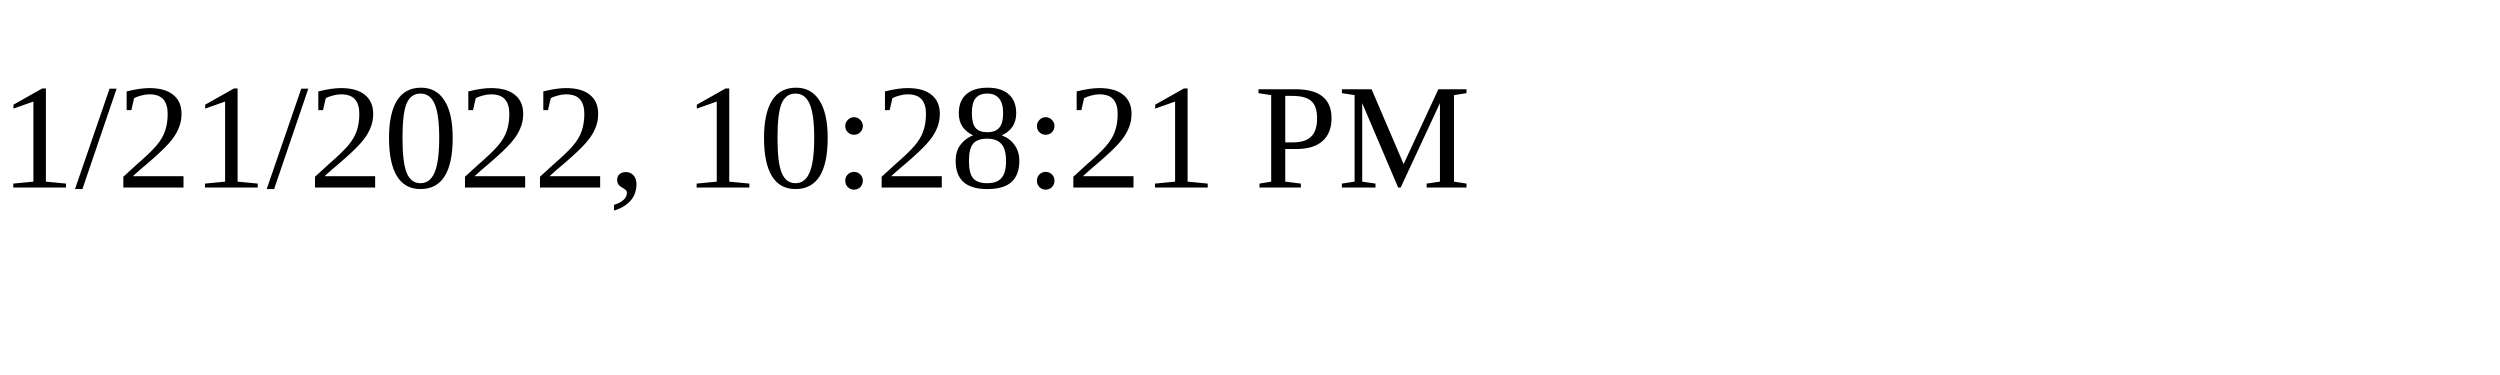
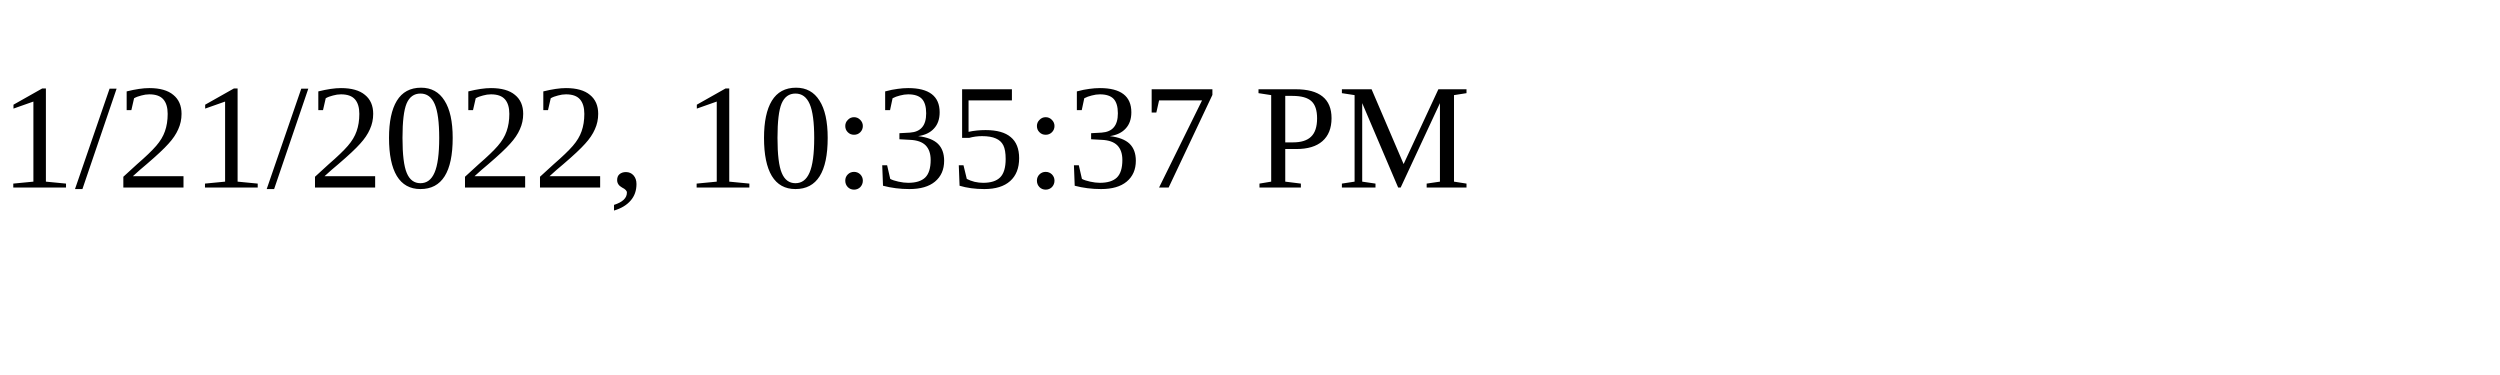
<svg xmlns="http://www.w3.org/2000/svg" height="30" width="200">
-   <text x="0" y="15">1/21/2022, 10:28:21 PM</text>
+   <text x="0" y="15">1/21/2022, 10:35:37 PM</text>
</svg>
